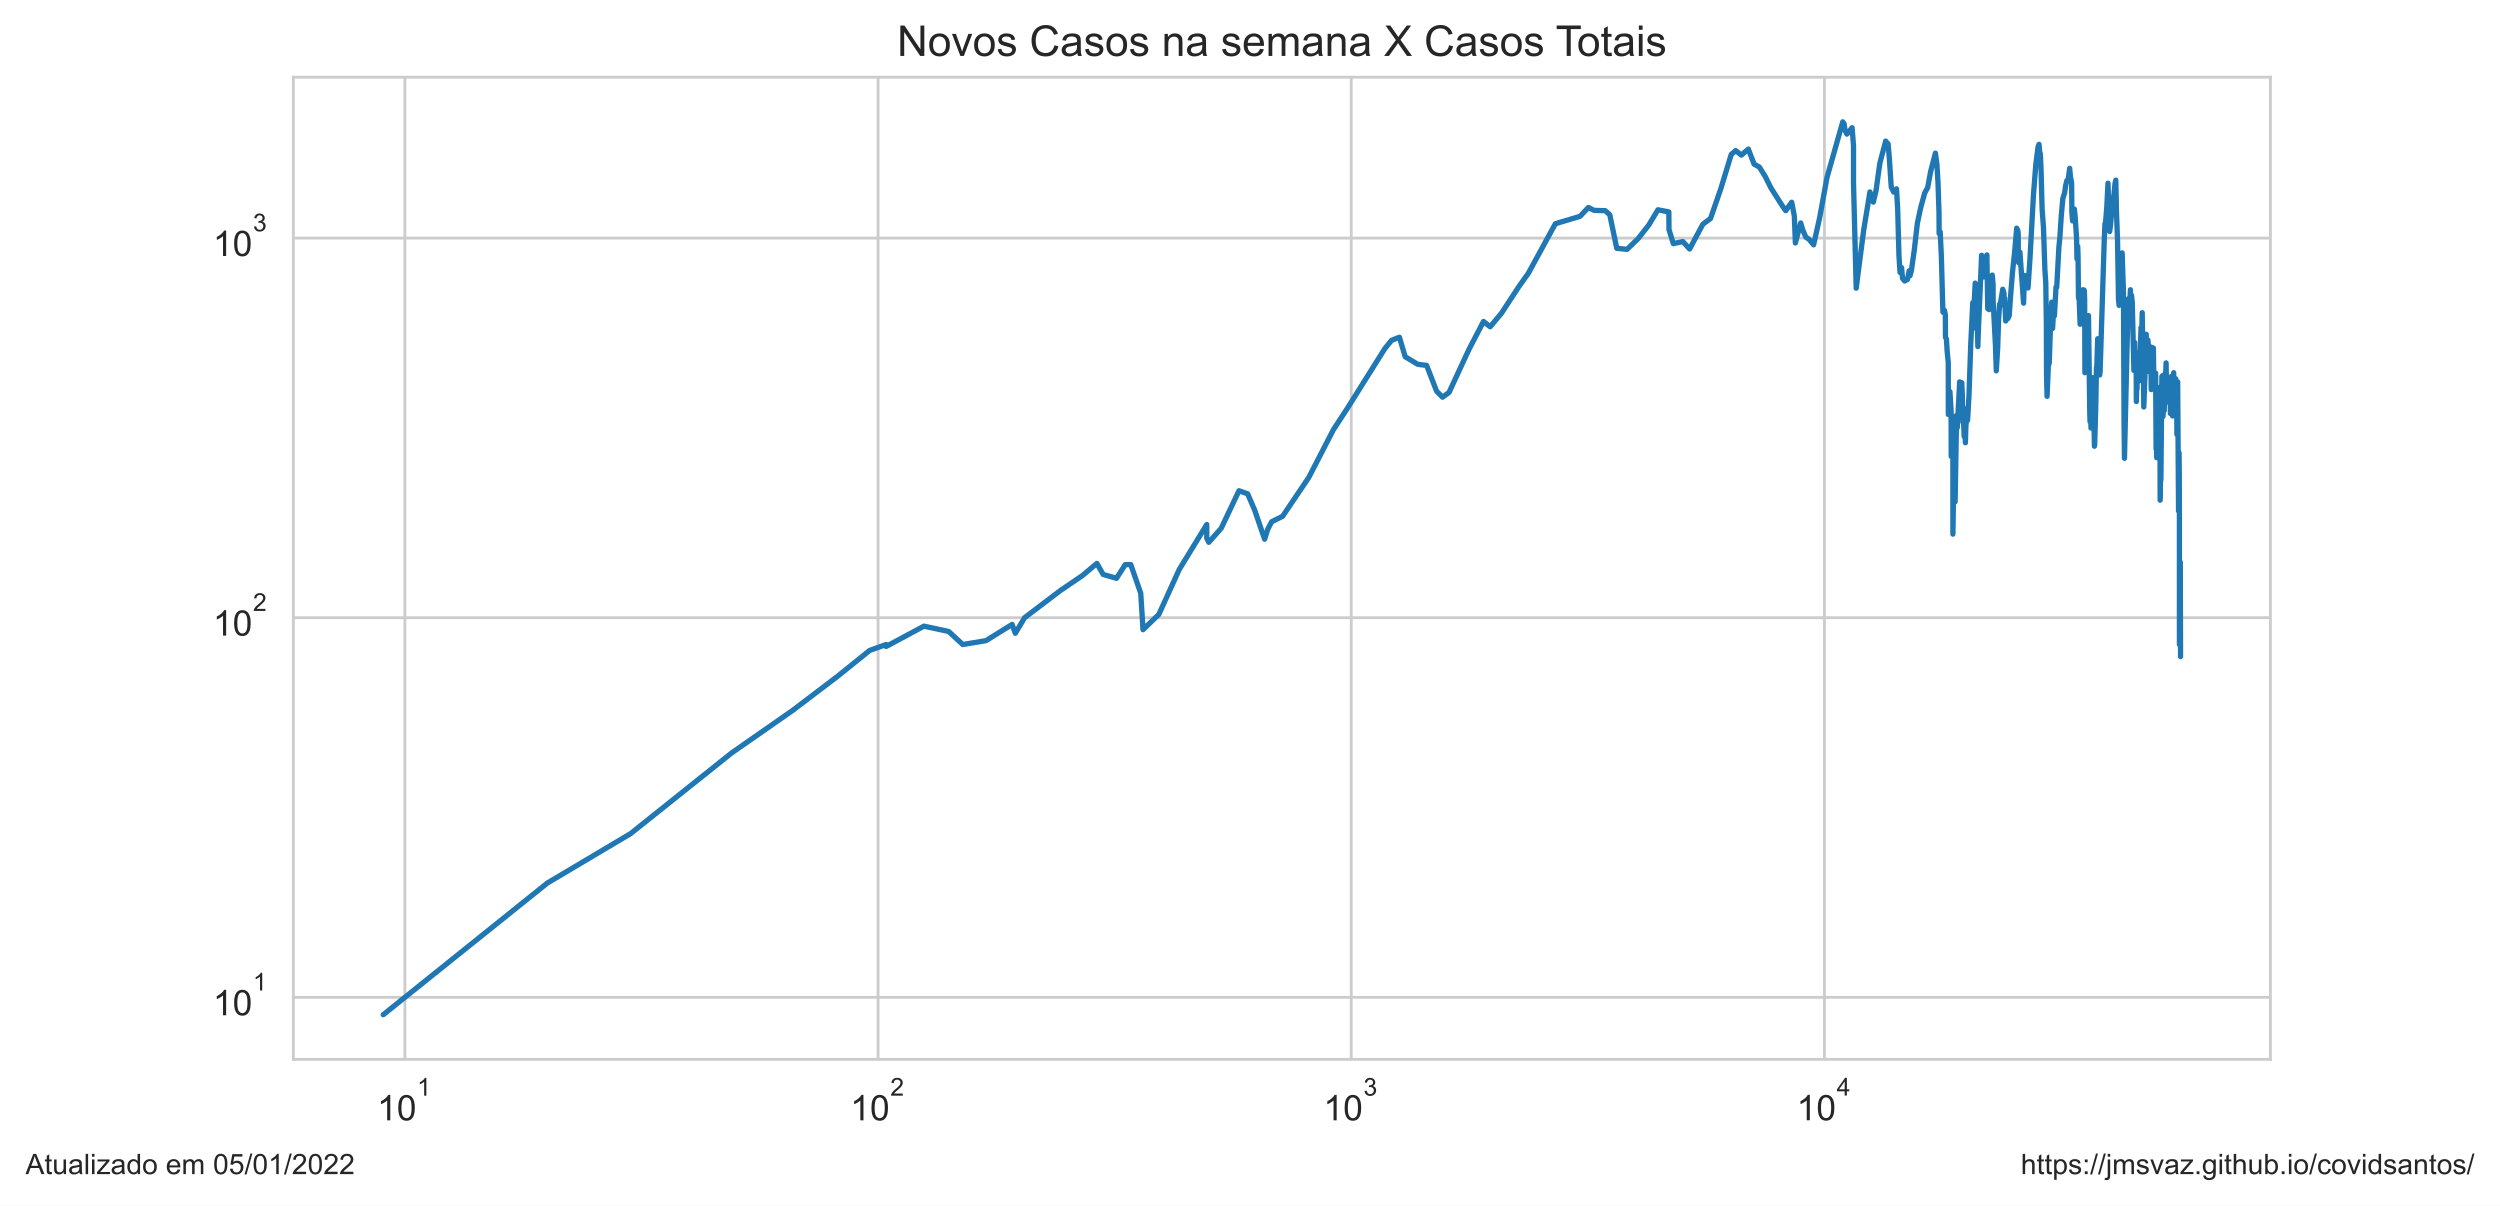
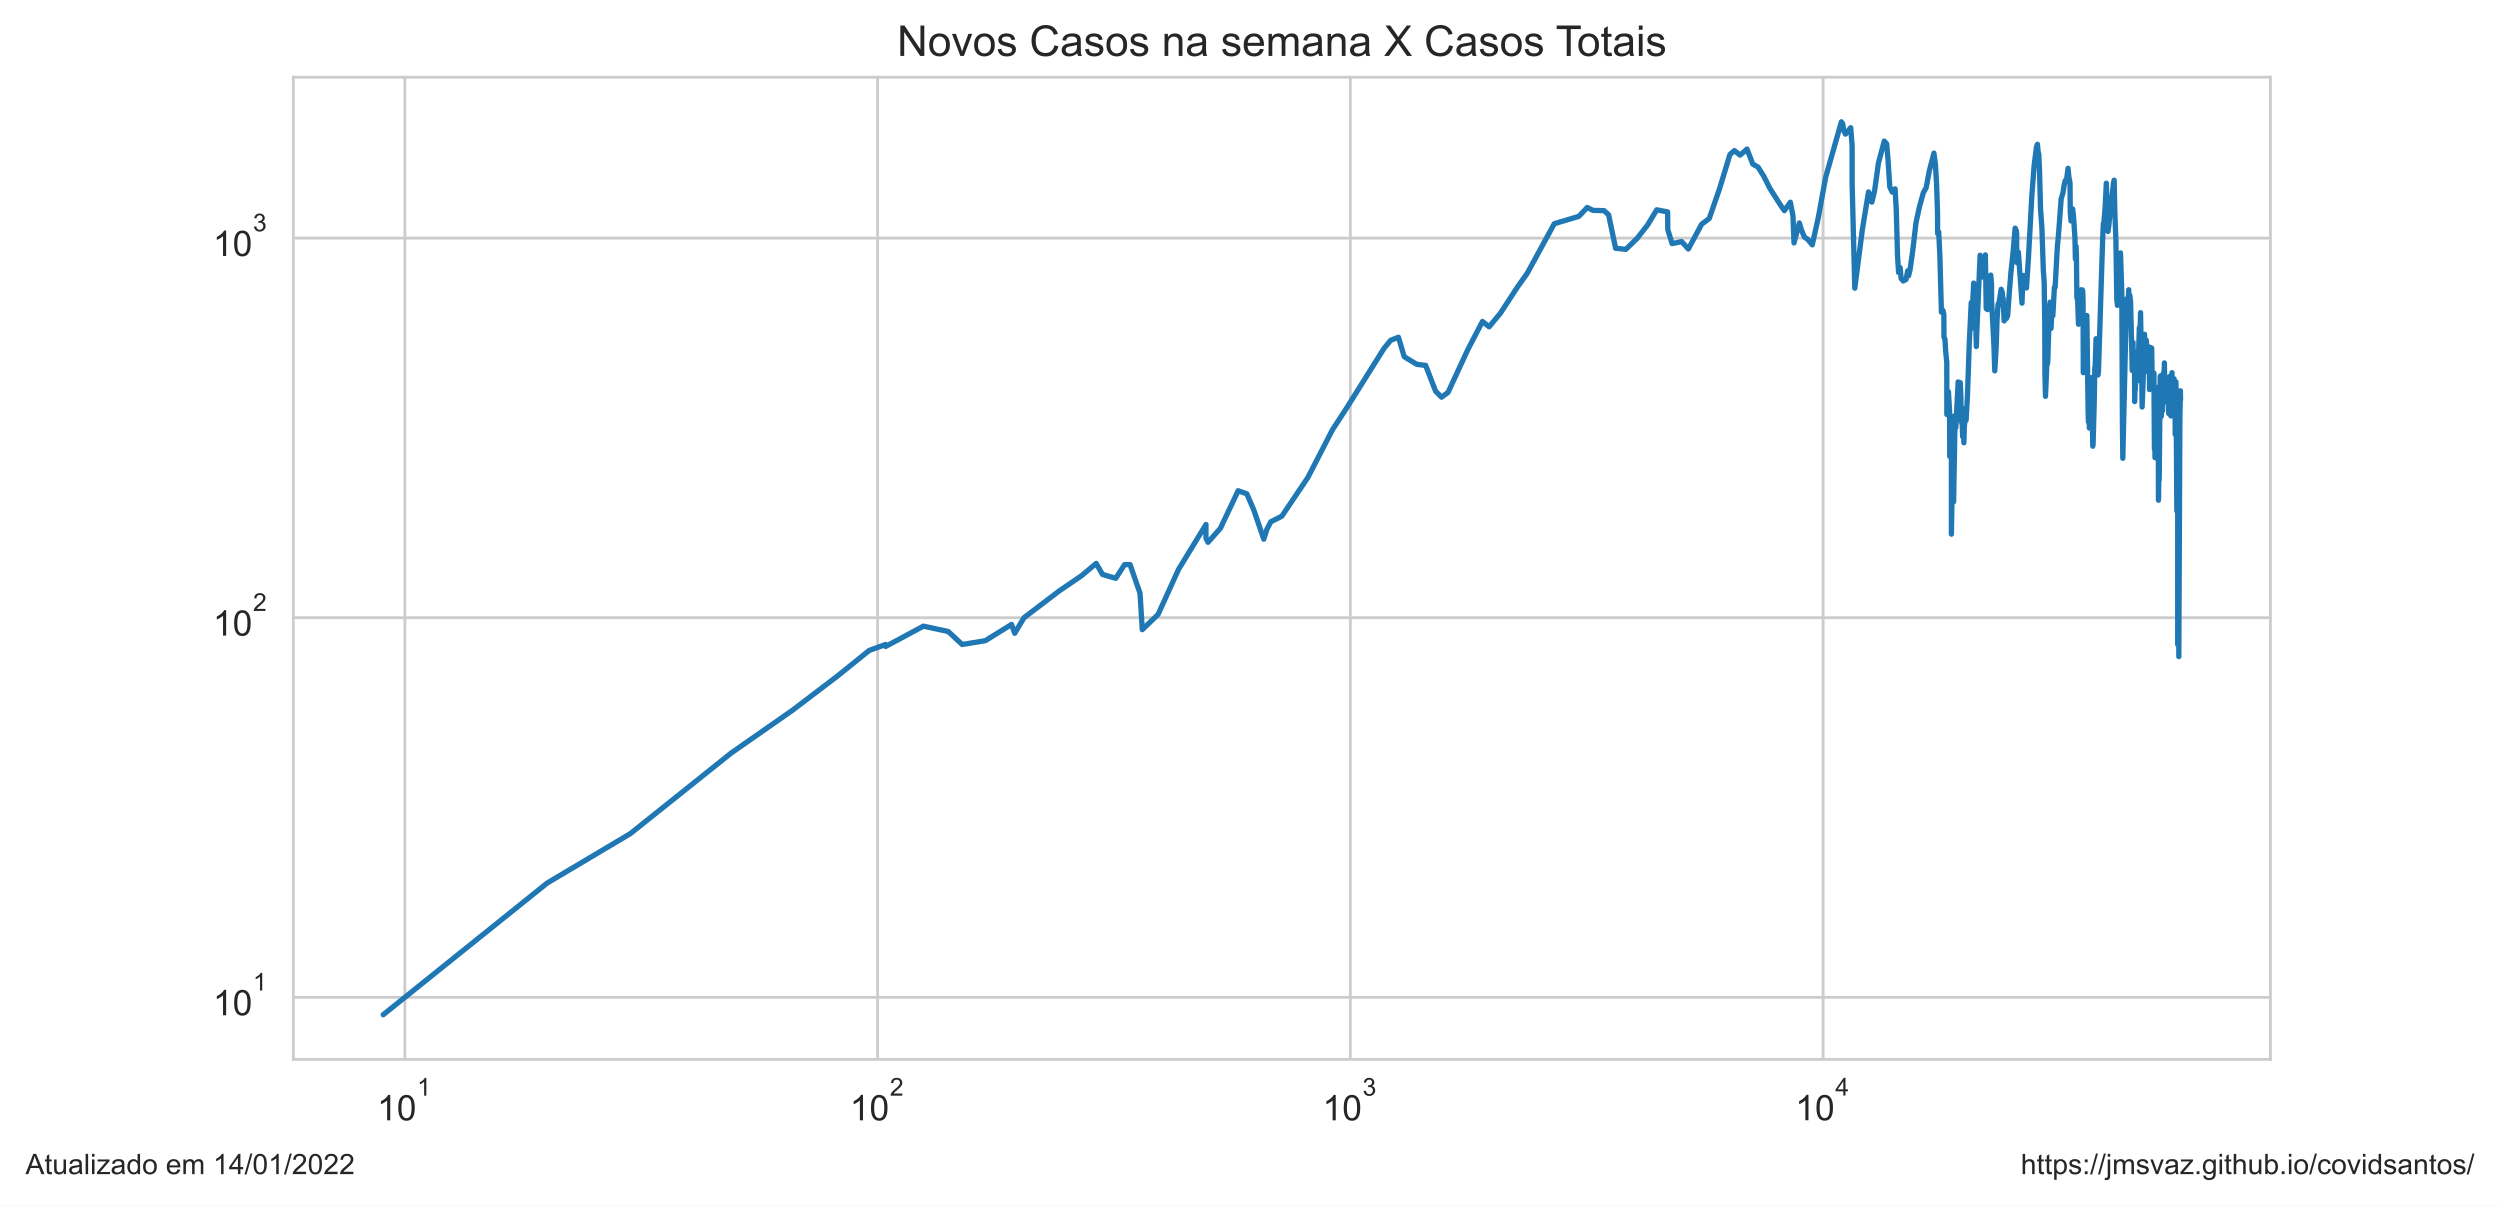
<svg xmlns="http://www.w3.org/2000/svg" xmlns:xlink="http://www.w3.org/1999/xlink" width="705.6pt" height="340.273pt" viewBox="0 0 705.6 340.273" version="1.1">
  <defs>
    <style type="text/css">*{stroke-linejoin: round; stroke-linecap: butt}</style>
  </defs>
  <g id="figure_1">
    <g id="patch_1">
      <path d="M 0 340.273  L 705.6 340.273  L 705.6 0  L 0 0  z " style="fill: #ffffff" />
    </g>
    <g id="axes_1">
      <g id="patch_2">
        <path d="M 82.8 298.989  L 640.8 298.989  L 640.8 21.789  L 82.8 21.789  z " style="fill: #ffffff" />
      </g>
      <g id="matplotlib.axis_1">
        <g id="xtick_1">
          <g id="line2d_1">
-             <path d="M 114.275 298.989  L 114.275 21.789  " clip-path="url(#p24da8a95e8)" style="fill: none; stroke: #cccccc; stroke-width: 0.8; stroke-linecap: round" />
+             <path d="M 114.269 298.989  L 114.269 21.789  " clip-path="url(#p435812953e)" style="fill: none; stroke: #cccccc; stroke-width: 0.8; stroke-linecap: round" />
          </g>
          <g id="text_1">
-             <g style="fill: #262626" transform="translate(106.4247 316.3019)scale(0.1 -0.1)">
+             <g style="fill: #262626" transform="translate(106.4189 316.3019)scale(0.1 -0.1)">
              <defs>
                <path id="ArialMT-31" d="M 2384 0  L 1822 0  L 1822 3584  Q 1619 3391 1289 3197  Q 959 3003 697 2906  L 697 3450  Q 1169 3672 1522 3987  Q 1875 4303 2022 4600  L 2384 4600  L 2384 0  z " transform="scale(0.015625)" />
                <path id="ArialMT-30" d="M 266 2259  Q 266 3072 433 3567  Q 600 4063 929 4331  Q 1259 4600 1759 4600  Q 2128 4600 2406 4451  Q 2684 4303 2865 4023  Q 3047 3744 3150 3342  Q 3253 2941 3253 2259  Q 3253 1453 3087 958  Q 2922 463 2592 192  Q 2263 -78 1759 -78  Q 1097 -78 719 397  Q 266 969 266 2259  z M 844 2259  Q 844 1131 1108 757  Q 1372 384 1759 384  Q 2147 384 2411 759  Q 2675 1134 2675 2259  Q 2675 3391 2411 3762  Q 2147 4134 1753 4134  Q 1366 4134 1134 3806  Q 844 3388 844 2259  z " transform="scale(0.015625)" />
              </defs>
              <use xlink:href="#ArialMT-31" transform="translate(0 0.99375)" />
              <use xlink:href="#ArialMT-30" transform="translate(55.61523 0.99375)" />
              <use xlink:href="#ArialMT-31" transform="translate(112.9728 70.6875)scale(0.7)" />
            </g>
          </g>
        </g>
        <g id="xtick_2">
          <g id="line2d_2">
-             <path d="M 247.828 298.989  L 247.828 21.789  " clip-path="url(#p24da8a95e8)" style="fill: none; stroke: #cccccc; stroke-width: 0.8; stroke-linecap: round" />
+             <path d="M 247.695 298.989  L 247.695 21.789  " clip-path="url(#p435812953e)" style="fill: none; stroke: #cccccc; stroke-width: 0.8; stroke-linecap: round" />
          </g>
          <g id="text_2">
-             <g style="fill: #262626" transform="translate(239.9776 316.3019)scale(0.1 -0.1)">
+             <g style="fill: #262626" transform="translate(239.8448 316.3019)scale(0.1 -0.1)">
              <defs>
                <path id="ArialMT-32" d="M 3222 541  L 3222 0  L 194 0  Q 188 203 259 391  Q 375 700 629 1000  Q 884 1300 1366 1694  Q 2113 2306 2375 2664  Q 2638 3022 2638 3341  Q 2638 3675 2398 3904  Q 2159 4134 1775 4134  Q 1369 4134 1125 3890  Q 881 3647 878 3216  L 300 3275  Q 359 3922 746 4261  Q 1134 4600 1788 4600  Q 2447 4600 2831 4234  Q 3216 3869 3216 3328  Q 3216 3053 3103 2787  Q 2991 2522 2730 2228  Q 2469 1934 1863 1422  Q 1356 997 1212 845  Q 1069 694 975 541  L 3222 541  z " transform="scale(0.015625)" />
              </defs>
              <use xlink:href="#ArialMT-31" transform="translate(0 0.99375)" />
              <use xlink:href="#ArialMT-30" transform="translate(55.61523 0.99375)" />
              <use xlink:href="#ArialMT-32" transform="translate(112.9728 70.6875)scale(0.7)" />
            </g>
          </g>
        </g>
        <g id="xtick_3">
          <g id="line2d_3">
-             <path d="M 381.381 298.989  L 381.381 21.789  " clip-path="url(#p24da8a95e8)" style="fill: none; stroke: #cccccc; stroke-width: 0.8; stroke-linecap: round" />
+             <path d="M 381.121 298.989  L 381.121 21.789  " clip-path="url(#p435812953e)" style="fill: none; stroke: #cccccc; stroke-width: 0.8; stroke-linecap: round" />
          </g>
          <g id="text_3">
-             <g style="fill: #262626" transform="translate(373.5305 316.3019)scale(0.1 -0.1)">
+             <g style="fill: #262626" transform="translate(373.2706 316.3019)scale(0.1 -0.1)">
              <defs>
                <path id="ArialMT-33" d="M 269 1209  L 831 1284  Q 928 806 1161 595  Q 1394 384 1728 384  Q 2125 384 2398 659  Q 2672 934 2672 1341  Q 2672 1728 2419 1979  Q 2166 2231 1775 2231  Q 1616 2231 1378 2169  L 1441 2663  Q 1497 2656 1531 2656  Q 1891 2656 2178 2843  Q 2466 3031 2466 3422  Q 2466 3731 2256 3934  Q 2047 4138 1716 4138  Q 1388 4138 1169 3931  Q 950 3725 888 3313  L 325 3413  Q 428 3978 793 4289  Q 1159 4600 1703 4600  Q 2078 4600 2393 4439  Q 2709 4278 2876 4000  Q 3044 3722 3044 3409  Q 3044 3113 2884 2869  Q 2725 2625 2413 2481  Q 2819 2388 3044 2092  Q 3269 1797 3269 1353  Q 3269 753 2831 336  Q 2394 -81 1725 -81  Q 1122 -81 723 278  Q 325 638 269 1209  z " transform="scale(0.015625)" />
              </defs>
              <use xlink:href="#ArialMT-31" transform="translate(0 0.99375)" />
              <use xlink:href="#ArialMT-30" transform="translate(55.61523 0.99375)" />
              <use xlink:href="#ArialMT-33" transform="translate(112.9728 70.6875)scale(0.7)" />
            </g>
          </g>
        </g>
        <g id="xtick_4">
          <g id="line2d_4">
-             <path d="M 514.933 298.989  L 514.933 21.789  " clip-path="url(#p24da8a95e8)" style="fill: none; stroke: #cccccc; stroke-width: 0.8; stroke-linecap: round" />
+             <path d="M 514.547 298.989  L 514.547 21.789  " clip-path="url(#p435812953e)" style="fill: none; stroke: #cccccc; stroke-width: 0.8; stroke-linecap: round" />
          </g>
          <g id="text_4">
-             <g style="fill: #262626" transform="translate(507.0835 316.2019)scale(0.1 -0.1)">
+             <g style="fill: #262626" transform="translate(506.6965 316.2019)scale(0.1 -0.1)">
              <defs>
                <path id="ArialMT-34" d="M 2069 0  L 2069 1097  L 81 1097  L 81 1613  L 2172 4581  L 2631 4581  L 2631 1613  L 3250 1613  L 3250 1097  L 2631 1097  L 2631 0  L 2069 0  z M 2069 1613  L 2069 3678  L 634 1613  L 2069 1613  z " transform="scale(0.015625)" />
              </defs>
              <use xlink:href="#ArialMT-31" transform="translate(0 0.201563)" />
              <use xlink:href="#ArialMT-30" transform="translate(55.61523 0.201563)" />
              <use xlink:href="#ArialMT-34" transform="translate(112.9728 69.89531)scale(0.7)" />
            </g>
          </g>
        </g>
        <g id="xtick_5" />
        <g id="xtick_6" />
        <g id="xtick_7" />
        <g id="xtick_8" />
        <g id="xtick_9" />
        <g id="xtick_10" />
        <g id="xtick_11" />
        <g id="xtick_12" />
        <g id="xtick_13" />
        <g id="xtick_14" />
        <g id="xtick_15" />
        <g id="xtick_16" />
        <g id="xtick_17" />
        <g id="xtick_18" />
        <g id="xtick_19" />
        <g id="xtick_20" />
        <g id="xtick_21" />
        <g id="xtick_22" />
        <g id="xtick_23" />
        <g id="xtick_24" />
        <g id="xtick_25" />
        <g id="xtick_26" />
        <g id="xtick_27" />
        <g id="xtick_28" />
        <g id="xtick_29" />
        <g id="xtick_30" />
        <g id="xtick_31" />
        <g id="xtick_32" />
        <g id="xtick_33" />
        <g id="xtick_34" />
        <g id="xtick_35" />
        <g id="xtick_36" />
        <g id="xtick_37" />
        <g id="xtick_38" />
        <g id="xtick_39" />
      </g>
      <g id="matplotlib.axis_2">
        <g id="ytick_1">
          <g id="line2d_5">
-             <path d="M 82.8 281.487  L 640.8 281.487  " clip-path="url(#p24da8a95e8)" style="fill: none; stroke: #cccccc; stroke-width: 0.8; stroke-linecap: round" />
+             <path d="M 82.8 281.487  L 640.8 281.487  " clip-path="url(#p435812953e)" style="fill: none; stroke: #cccccc; stroke-width: 0.8; stroke-linecap: round" />
          </g>
          <g id="text_5">
            <g style="fill: #262626" transform="translate(60.1 286.643)scale(0.1 -0.1)">
              <use xlink:href="#ArialMT-31" transform="translate(0 0.99375)" />
              <use xlink:href="#ArialMT-30" transform="translate(55.61523 0.99375)" />
              <use xlink:href="#ArialMT-31" transform="translate(112.9728 70.6875)scale(0.7)" />
            </g>
          </g>
        </g>
        <g id="ytick_2">
          <g id="line2d_6">
-             <path d="M 82.8 174.342  L 640.8 174.342  " clip-path="url(#p24da8a95e8)" style="fill: none; stroke: #cccccc; stroke-width: 0.8; stroke-linecap: round" />
+             <path d="M 82.8 174.342  L 640.8 174.342  " clip-path="url(#p435812953e)" style="fill: none; stroke: #cccccc; stroke-width: 0.8; stroke-linecap: round" />
          </g>
          <g id="text_6">
            <g style="fill: #262626" transform="translate(60.1 179.4987)scale(0.1 -0.1)">
              <use xlink:href="#ArialMT-31" transform="translate(0 0.99375)" />
              <use xlink:href="#ArialMT-30" transform="translate(55.61523 0.99375)" />
              <use xlink:href="#ArialMT-32" transform="translate(112.9728 70.6875)scale(0.7)" />
            </g>
          </g>
        </g>
        <g id="ytick_3">
          <g id="line2d_7">
-             <path d="M 82.8 67.198  L 640.8 67.198  " clip-path="url(#p24da8a95e8)" style="fill: none; stroke: #cccccc; stroke-width: 0.8; stroke-linecap: round" />
+             <path d="M 82.8 67.198  L 640.8 67.198  " clip-path="url(#p435812953e)" style="fill: none; stroke: #cccccc; stroke-width: 0.8; stroke-linecap: round" />
          </g>
          <g id="text_7">
            <g style="fill: #262626" transform="translate(60.1 72.35434)scale(0.1 -0.1)">
              <use xlink:href="#ArialMT-31" transform="translate(0 0.99375)" />
              <use xlink:href="#ArialMT-30" transform="translate(55.61523 0.99375)" />
              <use xlink:href="#ArialMT-33" transform="translate(112.9728 70.6875)scale(0.7)" />
            </g>
          </g>
        </g>
        <g id="ytick_4" />
        <g id="ytick_5" />
        <g id="ytick_6" />
        <g id="ytick_7" />
        <g id="ytick_8" />
        <g id="ytick_9" />
        <g id="ytick_10" />
        <g id="ytick_11" />
        <g id="ytick_12" />
        <g id="ytick_13" />
        <g id="ytick_14" />
        <g id="ytick_15" />
        <g id="ytick_16" />
        <g id="ytick_17" />
        <g id="ytick_18" />
        <g id="ytick_19" />
        <g id="ytick_20" />
        <g id="ytick_21" />
        <g id="ytick_22" />
        <g id="ytick_23" />
      </g>
      <g id="line2d_8">
-         <path d="M 108.164 286.389  L 154.478 249.233  L 177.996 235.269  L 206.452 212.544  L 223.727 200.499  L 236.317 190.939  L 245.46 183.577  L 250.102 181.905  L 250.102 182.455  L 260.77 176.729  L 267.756 178.222  L 271.731 181.905  L 278.263 180.823  L 285.663 176.242  L 286.563 178.731  L 289.18 174.342  L 299.326 166.641  L 305.438 162.493  L 309.582 159.019  L 311.355 162.134  L 315.11 163.22  L 317.602 159.355  L 319.148 159.355  L 321.962 167.436  L 322.605 177.719  L 327.063 173.421  L 332.832 160.724  L 340.594 148.037  L 340.594 151.894  L 341.177 153.057  L 344.666 149.107  L 349.686 138.508  L 352.137 139.377  L 354.12 143.988  L 356.928 152.182  L 357.805 149.378  L 358.926 147.251  L 362.004 145.716  L 369.373 134.783  L 376.355 121.248  L 380.268 115.258  L 390.882 98.348  L 392.771 96.043  L 394.969 95.186  L 396.598 100.678  L 400.146 102.829  L 402.651 103.13  L 405.475 110.42  L 407.136 112.1  L 408.967 110.775  L 414.596 98.622  L 418.7 90.736  L 420.589 92.226  L 423.775 88.403  L 428.673 80.896  L 431.331 77.176  L 438.99 63.145  L 445.946 61.06  L 448.298 58.559  L 449.922 59.378  L 453.056 59.457  L 454.34 60.614  L 456.317 70.077  L 459.208 70.375  L 462.393 67.291  L 465.331 63.531  L 467.932 59.221  L 471.018 59.813  L 471.055 64.795  L 472.278 68.76  L 474.973 68.186  L 476.871 70.276  L 480.626 63.274  L 482.776 61.676  L 485.69 53.234  L 488.63 43.587  L 489.885 42.507  L 491.488 43.783  L 493.445 42.071  L 495.077 46.327  L 496.545 47.137  L 498.201 49.78  L 499.842 53.062  L 502.897 57.869  L 504 59.457  L 505.684 57.076  L 506.435 60.979  L 506.723 68.567  L 508.226 62.933  L 508.829 64.928  L 509.667 66.92  L 510.568 67.525  L 511.873 69.098  L 513.566 61.511  L 515.654 50.069  L 520.102 34.389  L 520.477 34.898  L 520.746 36.796  L 521.268 37.848  L 522.731 36.051  L 523.136 41.105  L 523.136 51.741  L 523.891 81.335  L 526.009 64.928  L 527.769 54.174  L 528.719 57.039  L 529.487 53.823  L 530.569 46.061  L 532.215 39.821  L 532.909 40.629  L 533.265 44.951  L 533.783 52.788  L 534.47 54.209  L 535.272 53.303  L 535.606 59.182  L 535.962 72.152  L 536.264 76.889  L 536.696 75.533  L 536.975 78.581  L 537.578 79.3  L 538.366 78.879  L 538.844 76.432  L 539.089 77.815  L 539.474 76.319  L 540.293 70.525  L 541.167 62.933  L 542.129 58.482  L 543.25 54.42  L 544.063 52.959  L 544.9 48.424  L 546.247 43.224  L 546.672 46.357  L 546.986 51.674  L 547.262 60.012  L 547.299 65.913  L 547.597 65.463  L 547.926 72.204  L 548.365 88.11  L 548.797 87.603  L 549.048 88.772  L 549.09 95.186  L 549.36 95.699  L 549.558 99.081  L 549.877 102.331  L 549.896 116.989  L 550.143 116.989  L 550.345 110.538  L 550.668 115.916  L 550.715 128.819  L 550.968 117.261  L 551.183 128.47  L 551.186 150.759  L 551.462 133.605  L 551.807 141.626  L 551.807 141.626  L 552.235 117.261  L 552.433 120.657  L 553.055 108.573  L 553.076 107.787  L 553.076 114.997  L 553.472 108.686  L 553.683 108.01  L 553.861 111.856  L 553.912 118.226  L 554.051 118.226  L 554.051 119.212  L 554.113 116.315  L 554.36 123.222  L 554.607 121.248  L 554.712 124.96  L 554.849 120.364  L 555.027 118.365  L 555.154 115.258  L 555.325 118.646  L 555.72 111.735  L 556.231 97.005  L 556.787 85.418  L 556.806 92.706  L 557.484 79.907  L 557.748 82.549  L 558.008 88.403  L 558.229 97.806  L 558.349 94.012  L 558.349 94.012  L 559.291 72.049  L 559.684 77.292  L 559.898 78.167  L 560.212 76.774  L 560.776 71.946  L 560.776 71.946  L 561.025 87.1  L 561.396 87.387  L 561.878 80.337  L 562.297 77.64  L 562.53 80.337  L 562.538 85.144  L 562.546 84.939  L 563.203 97.716  L 563.432 104.666  L 563.83 98.076  L 564.087 90.046  L 564.372 85.833  L 564.619 85.556  L 565.246 81.651  L 565.593 82.678  L 565.671 86.252  L 565.789 84.129  L 566.09 90.582  L 566.451 89.895  L 566.723 89.895  L 567.087 89.068  L 567.461 83.596  L 568.012 76.774  L 568.597 71.281  L 569.192 64.399  L 569.507 65.061  L 569.629 65.958  L 569.629 69.978  L 569.776 74.162  L 570.106 71.179  L 571.132 85.556  L 571.246 82.098  L 571.544 77.756  L 571.771 80.337  L 572.121 79.846  L 572.391 81.272  L 572.939 72.988  L 573.923 55.026  L 574.574 46.536  L 575.23 41.398  L 575.494 40.734  L 575.667 42.781  L 575.87 43.475  L 576.071 48.083  L 576.369 59.065  L 576.746 64.18  L 577.152 76.206  L 577.398 79.785  L 577.561 91.046  L 577.611 105.825  L 577.766 111.856  L 578.208 101.254  L 578.311 102.729  L 578.385 102.43  L 578.872 87.387  L 579.082 85.281  L 579.174 91.279  L 579.323 92.706  L 579.634 87.243  L 579.843 89.143  L 580.286 81.021  L 580.489 81.084  L 581.107 69.683  L 581.394 66.781  L 581.76 61.142  L 582.2 56.076  L 582.707 54.456  L 583.009 52.38  L 583.359 50.947  L 583.674 51.013  L 584.144 47.501  L 584.36 49.876  L 584.69 51.575  L 584.774 60.012  L 584.966 62.342  L 585.448 58.987  L 585.67 60.897  L 586.088 67.152  L 586.205 73.094  L 586.407 69.487  L 586.505 72.152  L 586.633 84.062  L 586.836 84.6  L 587.088 91.514  L 587.241 89.743  L 587.716 82.162  L 587.852 81.779  L 588.033 82.484  L 588.182 81.842  L 588.287 82.162  L 588.376 84.667  L 588.443 105.189  L 589.003 91.357  L 589.147 91.514  L 589.371 89.895  L 589.374 91.671  L 589.454 89.068  L 589.816 116.718  L 589.896 119.069  L 589.959 113.969  L 590.017 115.783  L 590.085 116.182  L 590.156 120.804  L 590.251 116.853  L 590.343 118.505  L 590.685 107.234  L 590.762 106.578  L 591.128 125.936  L 591.209 125.445  L 591.52 114.224  L 591.701 103.738  L 591.764 104.666  L 592.048 95.613  L 592.131 101.546  L 592.289 99.452  L 592.615 105.825  L 592.726 104.979  L 592.88 100.202  L 593.905 67.713  L 594.106 63.103  L 594.254 63.018  L 594.631 58.213  L 594.953 51.708  L 595.432 65.328  L 595.693 63.359  L 596.265 56.74  L 596.423 57.188  L 596.953 51.741  L 597.163 50.849  L 597.357 59.853  L 597.654 67.901  L 597.917 84.532  L 598.09 86.182  L 598.265 81.335  L 598.347 82.939  L 598.956 71.382  L 599.326 82.678  L 599.497 119.929  L 599.611 129.347  L 600.588 87.315  L 600.785 84.263  L 601.086 85.903  L 601.289 81.779  L 601.387 90.428  L 601.593 83.332  L 601.806 85.212  L 602.271 104.562  L 602.491 96.653  L 602.541 100.202  L 602.635 99.081  L 602.814 101.937  L 602.898 100.392  L 602.964 113.337  L 603.053 109.603  L 603.145 109.835  L 603.25 104.666  L 603.3 104.77  L 603.379 104.874  L 603.647 102.331  L 603.746 101.643  L 603.83 107.454  L 604.275 92.465  L 604.402 97.093  L 604.621 88.257  L 604.886 104.045  L 604.947 105.294  L 605.063 114.867  L 605.294 108.8  L 605.369 106.905  L 605.527 97.27  L 605.561 99.173  L 605.743 94.345  L 605.814 97.986  L 605.932 97.181  L 606.001 97.537  L 606.072 104.354  L 606.213 95.957  L 606.292 96.653  L 606.381 102.232  L 606.467 104.874  L 606.694 97.716  L 606.835 103.943  L 606.869 103.534  L 607.059 99.732  L 607.168 109.952  L 607.478 98.076  L 607.528 102.035  L 607.715 100.392  L 607.771 98.257  L 607.886 107.014  L 608.113 108.122  L 608.214 106.687  L 608.242 109.372  L 608.314 108.347  L 608.399 105.294  L 608.536 126.766  L 608.617 119.64  L 608.659 123.533  L 608.704 129.17  L 608.744 124.639  L 608.813 118.646  L 608.815 126.432  L 608.885 122.759  L 608.94 126.266  L 609.131 113.212  L 609.153 115.127  L 609.2 117.672  L 609.278 109.372  L 609.322 111.978  L 609.373 112.345  L 609.447 115.127  L 609.507 121.696  L 609.563 120.364  L 609.634 121.248  L 609.679 141.167  L 609.72 140.264  L 609.771 134.982  L 609.823 135.788  L 609.896 135.182  L 610.166 106.254  L 610.198 107.124  L 610.23 108.914  L 610.311 106.039  L 610.481 117.535  L 610.558 116.049  L 610.678 109.719  L 610.835 115.916  L 611.03 107.014  L 611.136 105.189  L 611.146 107.344  L 611.212 107.234  L 611.353 102.43  L 611.543 113.463  L 611.672 107.676  L 611.769 112.345  L 611.887 111.013  L 612.084 112.591  L 612.212 109.028  L 612.247 111.735  L 612.329 109.028  L 612.366 112.714  L 612.428 112.591  L 612.499 111.735  L 612.584 116.718  L 612.632 115.258  L 612.832 106.254  L 612.857 109.952  L 612.93 113.969  L 612.983 113.337  L 613.035 112.714  L 613.195 117.397  L 613.505 105.189  L 613.549 109.603  L 613.639 107.787  L 613.782 114.352  L 613.991 107.676  L 614.088 106.905  L 614.187 111.493  L 614.264 110.894  L 614.32 111.133  L 614.374 114.096  L 614.406 122.605  L 614.441 118.505  L 614.624 107.787  L 614.872 144.231  L 615.021 127.781  L 615.077 134.19  L 615.119 145.969  L 615.121 181.905  L 615.229 167.436  L 615.237 167.839  L 615.25 163.588  L 615.373 158.686  L 615.374 161.072  L 615.436 185.311  L 615.436 185.311  " clip-path="url(#p24da8a95e8)" style="fill: none; stroke: #1f77b4; stroke-width: 1.5; stroke-linecap: round" />
+         <path d="M 108.164 286.389  L 154.434 249.233  L 177.929 235.269  L 206.359 212.544  L 223.617 200.499  L 236.195 190.939  L 245.329 183.577  L 249.967 181.905  L 249.967 182.455  L 260.625 176.729  L 267.604 178.222  L 271.575 181.905  L 278.101 180.823  L 285.494 176.242  L 286.393 178.731  L 289.007 174.342  L 299.145 166.641  L 305.25 162.493  L 309.391 159.019  L 311.162 162.134  L 314.913 163.22  L 317.402 159.355  L 318.948 159.355  L 321.759 167.436  L 322.401 177.719  L 326.854 173.421  L 332.619 160.724  L 340.373 148.037  L 340.373 151.894  L 340.955 153.057  L 344.441 149.107  L 349.456 138.508  L 351.905 139.377  L 353.886 143.988  L 356.691 152.182  L 357.568 149.378  L 358.688 147.251  L 361.762 145.716  L 369.124 134.783  L 376.1 121.248  L 380.009 115.258  L 390.613 98.348  L 392.501 96.043  L 394.696 95.186  L 396.324 100.678  L 399.868 102.829  L 402.371 103.13  L 405.192 110.42  L 406.851 112.1  L 408.681 110.775  L 414.305 98.622  L 418.405 90.736  L 420.292 92.226  L 423.475 88.403  L 428.368 80.896  L 431.024 77.176  L 438.676 63.145  L 445.625 61.06  L 447.975 58.559  L 449.597 59.378  L 452.728 59.457  L 454.011 60.614  L 455.986 70.077  L 458.874 70.375  L 462.056 67.291  L 464.991 63.531  L 467.59 59.221  L 470.672 59.813  L 470.71 64.795  L 471.931 68.76  L 474.624 68.186  L 476.52 70.276  L 480.272 63.274  L 482.419 61.676  L 485.331 53.234  L 488.268 43.587  L 489.522 42.507  L 491.124 43.783  L 493.078 42.071  L 494.709 46.327  L 496.175 47.137  L 497.83 49.78  L 499.469 53.062  L 502.522 57.869  L 503.624 59.457  L 505.306 57.076  L 506.056 60.979  L 506.343 68.567  L 507.846 62.933  L 508.448 64.928  L 509.285 66.92  L 510.185 67.525  L 511.489 69.098  L 513.18 61.511  L 515.266 50.069  L 519.71 34.389  L 520.085 34.898  L 520.353 36.796  L 520.875 37.848  L 522.337 36.051  L 522.741 41.105  L 522.741 51.741  L 523.495 81.335  L 525.611 64.928  L 527.37 54.174  L 528.319 57.039  L 529.086 53.823  L 530.167 46.061  L 531.812 39.821  L 532.504 40.629  L 532.86 44.951  L 533.378 52.788  L 534.064 54.209  L 534.866 53.303  L 535.199 59.182  L 535.555 72.152  L 535.857 76.889  L 536.289 75.533  L 536.567 78.581  L 537.17 79.3  L 537.957 78.879  L 538.434 76.432  L 538.679 77.815  L 539.064 76.319  L 539.882 70.525  L 540.755 62.933  L 541.716 58.482  L 542.836 54.42  L 543.649 52.959  L 544.484 48.424  L 545.83 43.224  L 546.254 46.357  L 546.569 51.674  L 546.845 60.012  L 546.881 65.913  L 547.179 65.463  L 547.508 72.204  L 547.946 88.11  L 548.377 87.603  L 548.629 88.772  L 548.671 95.186  L 548.94 95.699  L 549.138 99.081  L 549.457 102.331  L 549.476 116.989  L 549.722 116.989  L 549.924 110.538  L 550.247 115.916  L 550.294 128.819  L 550.547 117.261  L 550.761 128.47  L 550.765 150.759  L 551.04 133.605  L 551.385 141.626  L 551.385 141.626  L 551.813 117.261  L 552.01 120.657  L 552.632 108.573  L 552.653 107.787  L 552.653 114.997  L 553.048 108.686  L 553.259 108.01  L 553.437 111.856  L 553.488 118.226  L 553.627 118.226  L 553.627 119.212  L 553.689 116.315  L 553.936 123.222  L 554.182 121.248  L 554.287 124.96  L 554.424 120.364  L 554.601 118.365  L 554.729 115.258  L 554.9 118.646  L 555.294 111.735  L 555.805 97.005  L 556.36 85.418  L 556.379 92.706  L 557.057 79.907  L 557.321 82.549  L 557.58 88.403  L 557.8 97.806  L 557.921 94.012  L 557.921 94.012  L 558.862 72.049  L 559.254 77.292  L 559.468 78.167  L 559.782 76.774  L 560.345 71.946  L 560.345 71.946  L 560.594 87.1  L 560.965 87.387  L 561.447 80.337  L 561.865 77.64  L 562.098 80.337  L 562.106 85.144  L 562.113 84.939  L 562.77 97.716  L 562.999 104.666  L 563.397 98.076  L 563.653 90.046  L 563.938 85.833  L 564.185 85.556  L 564.811 81.651  L 565.158 82.678  L 565.235 86.252  L 565.354 84.129  L 565.654 90.582  L 566.015 89.895  L 566.287 89.895  L 566.651 89.068  L 567.024 83.596  L 567.575 76.774  L 568.159 71.281  L 568.753 64.399  L 569.068 65.061  L 569.19 65.958  L 569.19 69.978  L 569.337 74.162  L 569.667 71.179  L 570.692 85.556  L 570.806 82.098  L 571.104 77.756  L 571.33 80.337  L 571.679 79.846  L 571.949 81.272  L 572.497 72.988  L 573.48 55.026  L 574.13 46.536  L 574.786 41.398  L 575.049 40.734  L 575.222 42.781  L 575.425 43.475  L 575.626 48.083  L 575.924 59.065  L 576.3 64.18  L 576.706 76.206  L 576.951 79.785  L 577.115 91.046  L 577.164 105.825  L 577.319 111.856  L 577.761 101.254  L 577.864 102.729  L 577.938 102.43  L 578.425 87.387  L 578.634 85.281  L 578.726 91.279  L 578.875 92.706  L 579.186 87.243  L 579.394 89.143  L 579.837 81.021  L 580.04 81.084  L 580.658 69.683  L 580.944 66.781  L 581.749 56.076  L 582.255 54.456  L 582.557 52.38  L 582.907 50.947  L 583.222 51.013  L 583.691 47.501  L 583.907 49.876  L 584.237 51.575  L 584.32 60.012  L 584.513 62.342  L 584.994 58.987  L 585.215 60.897  L 585.633 67.152  L 585.75 73.094  L 585.952 69.487  L 586.05 72.152  L 586.178 84.062  L 586.381 84.6  L 586.632 91.514  L 586.786 89.743  L 587.26 82.162  L 587.395 81.779  L 587.576 82.484  L 587.726 81.842  L 587.83 82.162  L 587.919 84.667  L 587.986 105.189  L 588.546 91.357  L 588.69 91.514  L 588.913 89.895  L 588.916 91.671  L 588.997 89.068  L 589.358 116.718  L 589.437 119.069  L 589.501 113.969  L 589.558 115.783  L 589.626 116.182  L 589.698 120.804  L 589.793 116.853  L 589.884 118.505  L 590.226 107.234  L 590.303 106.578  L 590.669 125.936  L 590.75 125.445  L 591.06 114.224  L 591.241 103.738  L 591.304 104.666  L 591.588 95.613  L 591.671 101.546  L 591.828 99.452  L 592.154 105.825  L 592.265 104.979  L 592.419 100.202  L 593.443 67.713  L 593.644 63.103  L 593.792 63.018  L 594.169 58.213  L 594.49 51.708  L 594.968 65.328  L 595.229 63.359  L 595.801 56.74  L 595.959 57.188  L 596.488 51.741  L 596.698 50.849  L 596.891 59.853  L 597.189 67.901  L 597.451 84.532  L 597.624 86.182  L 597.799 81.335  L 597.88 82.939  L 598.489 71.382  L 598.858 82.678  L 599.03 119.929  L 599.143 129.347  L 600.12 87.315  L 600.317 84.263  L 600.617 85.903  L 600.82 81.779  L 600.918 90.428  L 601.123 83.332  L 601.336 85.212  L 601.801 104.562  L 602.02 96.653  L 602.07 100.202  L 602.165 99.081  L 602.344 101.937  L 602.428 100.392  L 602.494 113.337  L 602.582 109.603  L 602.674 109.835  L 602.779 104.666  L 602.829 104.77  L 602.907 104.874  L 603.176 102.331  L 603.275 101.643  L 603.358 107.454  L 603.804 92.465  L 603.93 97.093  L 604.149 88.257  L 604.414 104.045  L 604.474 105.294  L 604.59 114.867  L 604.822 108.8  L 604.896 106.905  L 605.054 97.27  L 605.088 99.173  L 605.27 94.345  L 605.34 97.986  L 605.459 97.181  L 605.527 97.537  L 605.598 104.354  L 605.739 95.957  L 605.818 96.653  L 605.907 102.232  L 605.993 104.874  L 606.22 97.716  L 606.36 103.943  L 606.395 103.534  L 606.584 99.732  L 606.693 109.952  L 607.003 98.076  L 607.052 102.035  L 607.24 100.392  L 607.296 98.257  L 607.411 107.014  L 607.638 108.122  L 607.739 106.687  L 607.767 109.372  L 607.838 108.347  L 607.923 105.294  L 608.06 126.766  L 608.141 119.64  L 608.183 123.533  L 608.228 129.17  L 608.268 124.639  L 608.337 118.646  L 608.339 126.432  L 608.409 122.759  L 608.464 126.266  L 608.654 113.212  L 608.677 115.127  L 608.724 117.672  L 608.801 109.372  L 608.846 111.978  L 608.897 112.345  L 608.971 115.127  L 609.03 121.696  L 609.086 120.364  L 609.157 121.248  L 609.202 141.167  L 609.243 140.264  L 609.293 134.982  L 609.345 135.788  L 609.419 135.182  L 609.689 106.254  L 609.72 107.124  L 609.752 108.914  L 609.833 106.039  L 610.003 117.535  L 610.08 116.049  L 610.2 109.719  L 610.357 115.916  L 610.552 107.014  L 610.658 105.189  L 610.668 107.344  L 610.734 107.234  L 610.875 102.43  L 611.064 113.463  L 611.193 107.676  L 611.29 112.345  L 611.407 111.013  L 611.604 112.591  L 611.732 109.028  L 611.768 111.735  L 611.849 109.028  L 611.887 112.714  L 611.948 112.591  L 612.019 111.735  L 612.105 116.718  L 612.152 115.258  L 612.352 106.254  L 612.377 109.952  L 612.45 113.969  L 612.502 113.337  L 612.555 112.714  L 612.715 117.397  L 613.025 105.189  L 613.068 109.603  L 613.158 107.787  L 613.301 114.352  L 613.51 107.676  L 613.606 106.905  L 613.706 111.493  L 613.782 110.894  L 613.839 111.133  L 613.892 114.096  L 613.924 122.605  L 613.96 118.505  L 614.142 107.787  L 614.39 144.231  L 614.538 127.781  L 614.595 134.19  L 614.636 145.969  L 614.638 181.905  L 614.747 167.436  L 614.755 167.839  L 614.768 163.588  L 614.89 158.686  L 614.891 161.072  L 614.954 185.311  L 614.99 175.76  L 615.252 118.087  L 615.394 110.303  L 615.436 112.838  " clip-path="url(#p435812953e)" style="fill: none; stroke: #1f77b4; stroke-width: 1.5; stroke-linecap: round" />
      </g>
      <g id="patch_3">
        <path d="M 82.8 298.989  L 82.8 21.789  " style="fill: none; stroke: #cccccc; stroke-width: 0.8; stroke-linejoin: miter; stroke-linecap: square" />
      </g>
      <g id="patch_4">
        <path d="M 640.8 298.989  L 640.8 21.789  " style="fill: none; stroke: #cccccc; stroke-width: 0.8; stroke-linejoin: miter; stroke-linecap: square" />
      </g>
      <g id="patch_5">
        <path d="M 82.8 298.989  L 640.8 298.989  " style="fill: none; stroke: #cccccc; stroke-width: 0.8; stroke-linejoin: miter; stroke-linecap: square" />
      </g>
      <g id="patch_6">
        <path d="M 82.8 21.789  L 640.8 21.789  " style="fill: none; stroke: #cccccc; stroke-width: 0.8; stroke-linejoin: miter; stroke-linecap: square" />
      </g>
      <g id="text_8">
        <g style="fill: #262626" transform="translate(253.1953 15.78937)scale(0.12 -0.12)">
          <defs>
            <path id="ArialMT-4e" d="M 488 0  L 488 4581  L 1109 4581  L 3516 984  L 3516 4581  L 4097 4581  L 4097 0  L 3475 0  L 1069 3600  L 1069 0  L 488 0  z " transform="scale(0.015625)" />
            <path id="ArialMT-6f" d="M 213 1659  Q 213 2581 725 3025  Q 1153 3394 1769 3394  Q 2453 3394 2887 2945  Q 3322 2497 3322 1706  Q 3322 1066 3130 698  Q 2938 331 2570 128  Q 2203 -75 1769 -75  Q 1072 -75 642 372  Q 213 819 213 1659  z M 791 1659  Q 791 1022 1069 705  Q 1347 388 1769 388  Q 2188 388 2466 706  Q 2744 1025 2744 1678  Q 2744 2294 2464 2611  Q 2184 2928 1769 2928  Q 1347 2928 1069 2612  Q 791 2297 791 1659  z " transform="scale(0.015625)" />
            <path id="ArialMT-76" d="M 1344 0  L 81 3319  L 675 3319  L 1388 1331  Q 1503 1009 1600 663  Q 1675 925 1809 1294  L 2547 3319  L 3125 3319  L 1869 0  L 1344 0  z " transform="scale(0.015625)" />
            <path id="ArialMT-73" d="M 197 991  L 753 1078  Q 800 744 1014 566  Q 1228 388 1613 388  Q 2000 388 2187 545  Q 2375 703 2375 916  Q 2375 1106 2209 1216  Q 2094 1291 1634 1406  Q 1016 1563 777 1677  Q 538 1791 414 1992  Q 291 2194 291 2438  Q 291 2659 392 2848  Q 494 3038 669 3163  Q 800 3259 1026 3326  Q 1253 3394 1513 3394  Q 1903 3394 2198 3281  Q 2494 3169 2634 2976  Q 2775 2784 2828 2463  L 2278 2388  Q 2241 2644 2061 2787  Q 1881 2931 1553 2931  Q 1166 2931 1000 2803  Q 834 2675 834 2503  Q 834 2394 903 2306  Q 972 2216 1119 2156  Q 1203 2125 1616 2013  Q 2213 1853 2448 1751  Q 2684 1650 2818 1456  Q 2953 1263 2953 975  Q 2953 694 2789 445  Q 2625 197 2315 61  Q 2006 -75 1616 -75  Q 969 -75 630 194  Q 291 463 197 991  z " transform="scale(0.015625)" />
            <path id="ArialMT-20" transform="scale(0.015625)" />
            <path id="ArialMT-43" d="M 3763 1606  L 4369 1453  Q 4178 706 3683 314  Q 3188 -78 2472 -78  Q 1731 -78 1267 223  Q 803 525 561 1097  Q 319 1669 319 2325  Q 319 3041 592 3573  Q 866 4106 1370 4382  Q 1875 4659 2481 4659  Q 3169 4659 3637 4309  Q 4106 3959 4291 3325  L 3694 3184  Q 3534 3684 3231 3912  Q 2928 4141 2469 4141  Q 1941 4141 1586 3887  Q 1231 3634 1087 3207  Q 944 2781 944 2328  Q 944 1744 1114 1308  Q 1284 872 1643 656  Q 2003 441 2422 441  Q 2931 441 3284 734  Q 3638 1028 3763 1606  z " transform="scale(0.015625)" />
            <path id="ArialMT-61" d="M 2588 409  Q 2275 144 1986 34  Q 1697 -75 1366 -75  Q 819 -75 525 192  Q 231 459 231 875  Q 231 1119 342 1320  Q 453 1522 633 1644  Q 813 1766 1038 1828  Q 1203 1872 1538 1913  Q 2219 1994 2541 2106  Q 2544 2222 2544 2253  Q 2544 2597 2384 2738  Q 2169 2928 1744 2928  Q 1347 2928 1158 2789  Q 969 2650 878 2297  L 328 2372  Q 403 2725 575 2942  Q 747 3159 1072 3276  Q 1397 3394 1825 3394  Q 2250 3394 2515 3294  Q 2781 3194 2906 3042  Q 3031 2891 3081 2659  Q 3109 2516 3109 2141  L 3109 1391  Q 3109 606 3145 398  Q 3181 191 3288 0  L 2700 0  Q 2613 175 2588 409  z M 2541 1666  Q 2234 1541 1622 1453  Q 1275 1403 1131 1340  Q 988 1278 909 1158  Q 831 1038 831 891  Q 831 666 1001 516  Q 1172 366 1500 366  Q 1825 366 2078 508  Q 2331 650 2450 897  Q 2541 1088 2541 1459  L 2541 1666  z " transform="scale(0.015625)" />
            <path id="ArialMT-6e" d="M 422 0  L 422 3319  L 928 3319  L 928 2847  Q 1294 3394 1984 3394  Q 2284 3394 2536 3286  Q 2788 3178 2913 3003  Q 3038 2828 3088 2588  Q 3119 2431 3119 2041  L 3119 0  L 2556 0  L 2556 2019  Q 2556 2363 2490 2533  Q 2425 2703 2258 2804  Q 2091 2906 1866 2906  Q 1506 2906 1245 2678  Q 984 2450 984 1813  L 984 0  L 422 0  z " transform="scale(0.015625)" />
            <path id="ArialMT-65" d="M 2694 1069  L 3275 997  Q 3138 488 2766 206  Q 2394 -75 1816 -75  Q 1088 -75 661 373  Q 234 822 234 1631  Q 234 2469 665 2931  Q 1097 3394 1784 3394  Q 2450 3394 2872 2941  Q 3294 2488 3294 1666  Q 3294 1616 3291 1516  L 816 1516  Q 847 969 1125 678  Q 1403 388 1819 388  Q 2128 388 2347 550  Q 2566 713 2694 1069  z M 847 1978  L 2700 1978  Q 2663 2397 2488 2606  Q 2219 2931 1791 2931  Q 1403 2931 1139 2672  Q 875 2413 847 1978  z " transform="scale(0.015625)" />
            <path id="ArialMT-6d" d="M 422 0  L 422 3319  L 925 3319  L 925 2853  Q 1081 3097 1340 3245  Q 1600 3394 1931 3394  Q 2300 3394 2536 3241  Q 2772 3088 2869 2813  Q 3263 3394 3894 3394  Q 4388 3394 4653 3120  Q 4919 2847 4919 2278  L 4919 0  L 4359 0  L 4359 2091  Q 4359 2428 4304 2576  Q 4250 2725 4106 2815  Q 3963 2906 3769 2906  Q 3419 2906 3187 2673  Q 2956 2441 2956 1928  L 2956 0  L 2394 0  L 2394 2156  Q 2394 2531 2256 2718  Q 2119 2906 1806 2906  Q 1569 2906 1367 2781  Q 1166 2656 1075 2415  Q 984 2175 984 1722  L 984 0  L 422 0  z " transform="scale(0.015625)" />
            <path id="ArialMT-58" d="M 28 0  L 1800 2388  L 238 4581  L 959 4581  L 1791 3406  Q 2050 3041 2159 2844  Q 2313 3094 2522 3366  L 3444 4581  L 4103 4581  L 2494 2422  L 4228 0  L 3478 0  L 2325 1634  Q 2228 1775 2125 1941  Q 1972 1691 1906 1597  L 756 0  L 28 0  z " transform="scale(0.015625)" />
            <path id="ArialMT-54" d="M 1659 0  L 1659 4041  L 150 4041  L 150 4581  L 3781 4581  L 3781 4041  L 2266 4041  L 2266 0  L 1659 0  z " transform="scale(0.015625)" />
            <path id="ArialMT-74" d="M 1650 503  L 1731 6  Q 1494 -44 1306 -44  Q 1000 -44 831 53  Q 663 150 594 308  Q 525 466 525 972  L 525 2881  L 113 2881  L 113 3319  L 525 3319  L 525 4141  L 1084 4478  L 1084 3319  L 1650 3319  L 1650 2881  L 1084 2881  L 1084 941  Q 1084 700 1114 631  Q 1144 563 1211 522  Q 1278 481 1403 481  Q 1497 481 1650 503  z " transform="scale(0.015625)" />
            <path id="ArialMT-69" d="M 425 3934  L 425 4581  L 988 4581  L 988 3934  L 425 3934  z M 425 0  L 425 3319  L 988 3319  L 988 0  L 425 0  z " transform="scale(0.015625)" />
          </defs>
          <use xlink:href="#ArialMT-4e" />
          <use xlink:href="#ArialMT-6f" x="72.217" />
          <use xlink:href="#ArialMT-76" x="127.832" />
          <use xlink:href="#ArialMT-6f" x="177.832" />
          <use xlink:href="#ArialMT-73" x="233.447" />
          <use xlink:href="#ArialMT-20" x="283.447" />
          <use xlink:href="#ArialMT-43" x="311.23" />
          <use xlink:href="#ArialMT-61" x="383.447" />
          <use xlink:href="#ArialMT-73" x="439.062" />
          <use xlink:href="#ArialMT-6f" x="489.062" />
          <use xlink:href="#ArialMT-73" x="544.678" />
          <use xlink:href="#ArialMT-20" x="594.678" />
          <use xlink:href="#ArialMT-6e" x="622.461" />
          <use xlink:href="#ArialMT-61" x="678.076" />
          <use xlink:href="#ArialMT-20" x="733.691" />
          <use xlink:href="#ArialMT-73" x="761.475" />
          <use xlink:href="#ArialMT-65" x="811.475" />
          <use xlink:href="#ArialMT-6d" x="867.09" />
          <use xlink:href="#ArialMT-61" x="950.391" />
          <use xlink:href="#ArialMT-6e" x="1006.006" />
          <use xlink:href="#ArialMT-61" x="1061.621" />
          <use xlink:href="#ArialMT-20" x="1117.236" />
          <use xlink:href="#ArialMT-58" x="1145.02" />
          <use xlink:href="#ArialMT-20" x="1211.719" />
          <use xlink:href="#ArialMT-43" x="1239.502" />
          <use xlink:href="#ArialMT-61" x="1311.719" />
          <use xlink:href="#ArialMT-73" x="1367.334" />
          <use xlink:href="#ArialMT-6f" x="1417.334" />
          <use xlink:href="#ArialMT-73" x="1472.949" />
          <use xlink:href="#ArialMT-20" x="1522.949" />
          <use xlink:href="#ArialMT-54" x="1548.982" />
          <use xlink:href="#ArialMT-6f" x="1598.941" />
          <use xlink:href="#ArialMT-74" x="1654.557" />
          <use xlink:href="#ArialMT-61" x="1682.34" />
          <use xlink:href="#ArialMT-69" x="1737.955" />
          <use xlink:href="#ArialMT-73" x="1760.172" />
        </g>
      </g>
    </g>
    <g id="text_9">
      <g style="fill: #262626" transform="translate(7.2 331.3894)scale(0.08 -0.08)">
        <defs>
          <path id="ArialMT-41" d="M -9 0  L 1750 4581  L 2403 4581  L 4278 0  L 3588 0  L 3053 1388  L 1138 1388  L 634 0  L -9 0  z M 1313 1881  L 2866 1881  L 2388 3150  Q 2169 3728 2063 4100  Q 1975 3659 1816 3225  L 1313 1881  z " transform="scale(0.015625)" />
          <path id="ArialMT-75" d="M 2597 0  L 2597 488  Q 2209 -75 1544 -75  Q 1250 -75 995 37  Q 741 150 617 320  Q 494 491 444 738  Q 409 903 409 1263  L 409 3319  L 972 3319  L 972 1478  Q 972 1038 1006 884  Q 1059 663 1231 536  Q 1403 409 1656 409  Q 1909 409 2131 539  Q 2353 669 2445 892  Q 2538 1116 2538 1541  L 2538 3319  L 3100 3319  L 3100 0  L 2597 0  z " transform="scale(0.015625)" />
          <path id="ArialMT-6c" d="M 409 0  L 409 4581  L 972 4581  L 972 0  L 409 0  z " transform="scale(0.015625)" />
          <path id="ArialMT-7a" d="M 125 0  L 125 456  L 2238 2881  Q 1878 2863 1603 2863  L 250 2863  L 250 3319  L 2963 3319  L 2963 2947  L 1166 841  L 819 456  Q 1197 484 1528 484  L 3063 484  L 3063 0  L 125 0  z " transform="scale(0.015625)" />
          <path id="ArialMT-64" d="M 2575 0  L 2575 419  Q 2259 -75 1647 -75  Q 1250 -75 917 144  Q 584 363 401 755  Q 219 1147 219 1656  Q 219 2153 384 2558  Q 550 2963 881 3178  Q 1213 3394 1622 3394  Q 1922 3394 2156 3267  Q 2391 3141 2538 2938  L 2538 4581  L 3097 4581  L 3097 0  L 2575 0  z M 797 1656  Q 797 1019 1065 703  Q 1334 388 1700 388  Q 2069 388 2326 689  Q 2584 991 2584 1609  Q 2584 2291 2321 2609  Q 2059 2928 1675 2928  Q 1300 2928 1048 2622  Q 797 2316 797 1656  z " transform="scale(0.015625)" />
-           <path id="ArialMT-35" d="M 266 1200  L 856 1250  Q 922 819 1161 601  Q 1400 384 1738 384  Q 2144 384 2425 690  Q 2706 997 2706 1503  Q 2706 1984 2436 2262  Q 2166 2541 1728 2541  Q 1456 2541 1237 2417  Q 1019 2294 894 2097  L 366 2166  L 809 4519  L 3088 4519  L 3088 3981  L 1259 3981  L 1013 2750  Q 1425 3038 1878 3038  Q 2478 3038 2890 2622  Q 3303 2206 3303 1553  Q 3303 931 2941 478  Q 2500 -78 1738 -78  Q 1113 -78 717 272  Q 322 622 266 1200  z " transform="scale(0.015625)" />
          <path id="ArialMT-2f" d="M 0 -78  L 1328 4659  L 1778 4659  L 453 -78  L 0 -78  z " transform="scale(0.015625)" />
        </defs>
        <use xlink:href="#ArialMT-41" />
        <use xlink:href="#ArialMT-74" x="66.699" />
        <use xlink:href="#ArialMT-75" x="94.482" />
        <use xlink:href="#ArialMT-61" x="150.098" />
        <use xlink:href="#ArialMT-6c" x="205.713" />
        <use xlink:href="#ArialMT-69" x="227.93" />
        <use xlink:href="#ArialMT-7a" x="250.146" />
        <use xlink:href="#ArialMT-61" x="300.146" />
        <use xlink:href="#ArialMT-64" x="355.762" />
        <use xlink:href="#ArialMT-6f" x="411.377" />
        <use xlink:href="#ArialMT-20" x="466.992" />
        <use xlink:href="#ArialMT-65" x="494.775" />
        <use xlink:href="#ArialMT-6d" x="550.391" />
        <use xlink:href="#ArialMT-20" x="633.691" />
-         <use xlink:href="#ArialMT-30" x="661.475" />
-         <use xlink:href="#ArialMT-35" x="717.09" />
+         <use xlink:href="#ArialMT-31" x="661.475" />
+         <use xlink:href="#ArialMT-34" x="717.09" />
        <use xlink:href="#ArialMT-2f" x="772.705" />
        <use xlink:href="#ArialMT-30" x="800.488" />
        <use xlink:href="#ArialMT-31" x="856.104" />
        <use xlink:href="#ArialMT-2f" x="911.719" />
        <use xlink:href="#ArialMT-32" x="939.502" />
        <use xlink:href="#ArialMT-30" x="995.117" />
        <use xlink:href="#ArialMT-32" x="1050.732" />
        <use xlink:href="#ArialMT-32" x="1106.348" />
      </g>
    </g>
    <g id="text_10">
      <g style="fill: #262626" transform="translate(570.345 331.3894)scale(0.08 -0.08)">
        <defs>
          <path id="ArialMT-68" d="M 422 0  L 422 4581  L 984 4581  L 984 2938  Q 1378 3394 1978 3394  Q 2347 3394 2619 3248  Q 2891 3103 3008 2847  Q 3125 2591 3125 2103  L 3125 0  L 2563 0  L 2563 2103  Q 2563 2525 2380 2717  Q 2197 2909 1863 2909  Q 1613 2909 1392 2779  Q 1172 2650 1078 2428  Q 984 2206 984 1816  L 984 0  L 422 0  z " transform="scale(0.015625)" />
          <path id="ArialMT-70" d="M 422 -1272  L 422 3319  L 934 3319  L 934 2888  Q 1116 3141 1344 3267  Q 1572 3394 1897 3394  Q 2322 3394 2647 3175  Q 2972 2956 3137 2557  Q 3303 2159 3303 1684  Q 3303 1175 3120 767  Q 2938 359 2589 142  Q 2241 -75 1856 -75  Q 1575 -75 1351 44  Q 1128 163 984 344  L 984 -1272  L 422 -1272  z M 931 1641  Q 931 1000 1190 694  Q 1450 388 1819 388  Q 2194 388 2461 705  Q 2728 1022 2728 1688  Q 2728 2322 2467 2637  Q 2206 2953 1844 2953  Q 1484 2953 1207 2617  Q 931 2281 931 1641  z " transform="scale(0.015625)" />
          <path id="ArialMT-3a" d="M 578 2678  L 578 3319  L 1219 3319  L 1219 2678  L 578 2678  z M 578 0  L 578 641  L 1219 641  L 1219 0  L 578 0  z " transform="scale(0.015625)" />
          <path id="ArialMT-6a" d="M 419 3928  L 419 4581  L 981 4581  L 981 3928  L 419 3928  z M -294 -1288  L -188 -809  Q -19 -853 78 -853  Q 250 -853 334 -739  Q 419 -625 419 -169  L 419 3319  L 981 3319  L 981 -181  Q 981 -794 822 -1034  Q 619 -1347 147 -1347  Q -81 -1347 -294 -1288  z " transform="scale(0.015625)" />
          <path id="ArialMT-2e" d="M 581 0  L 581 641  L 1222 641  L 1222 0  L 581 0  z " transform="scale(0.015625)" />
          <path id="ArialMT-67" d="M 319 -275  L 866 -356  Q 900 -609 1056 -725  Q 1266 -881 1628 -881  Q 2019 -881 2231 -725  Q 2444 -569 2519 -288  Q 2563 -116 2559 434  Q 2191 0 1641 0  Q 956 0 581 494  Q 206 988 206 1678  Q 206 2153 378 2554  Q 550 2956 876 3175  Q 1203 3394 1644 3394  Q 2231 3394 2613 2919  L 2613 3319  L 3131 3319  L 3131 450  Q 3131 -325 2973 -648  Q 2816 -972 2473 -1159  Q 2131 -1347 1631 -1347  Q 1038 -1347 672 -1080  Q 306 -813 319 -275  z M 784 1719  Q 784 1066 1043 766  Q 1303 466 1694 466  Q 2081 466 2343 764  Q 2606 1063 2606 1700  Q 2606 2309 2336 2618  Q 2066 2928 1684 2928  Q 1309 2928 1046 2623  Q 784 2319 784 1719  z " transform="scale(0.015625)" />
          <path id="ArialMT-62" d="M 941 0  L 419 0  L 419 4581  L 981 4581  L 981 2947  Q 1338 3394 1891 3394  Q 2197 3394 2470 3270  Q 2744 3147 2920 2923  Q 3097 2700 3197 2384  Q 3297 2069 3297 1709  Q 3297 856 2875 390  Q 2453 -75 1863 -75  Q 1275 -75 941 416  L 941 0  z M 934 1684  Q 934 1088 1097 822  Q 1363 388 1816 388  Q 2184 388 2453 708  Q 2722 1028 2722 1663  Q 2722 2313 2464 2622  Q 2206 2931 1841 2931  Q 1472 2931 1203 2611  Q 934 2291 934 1684  z " transform="scale(0.015625)" />
          <path id="ArialMT-63" d="M 2588 1216  L 3141 1144  Q 3050 572 2676 248  Q 2303 -75 1759 -75  Q 1078 -75 664 370  Q 250 816 250 1647  Q 250 2184 428 2587  Q 606 2991 970 3192  Q 1334 3394 1763 3394  Q 2303 3394 2647 3120  Q 2991 2847 3088 2344  L 2541 2259  Q 2463 2594 2264 2762  Q 2066 2931 1784 2931  Q 1359 2931 1093 2626  Q 828 2322 828 1663  Q 828 994 1084 691  Q 1341 388 1753 388  Q 2084 388 2306 591  Q 2528 794 2588 1216  z " transform="scale(0.015625)" />
        </defs>
        <use xlink:href="#ArialMT-68" />
        <use xlink:href="#ArialMT-74" x="55.615" />
        <use xlink:href="#ArialMT-74" x="83.398" />
        <use xlink:href="#ArialMT-70" x="111.182" />
        <use xlink:href="#ArialMT-73" x="166.797" />
        <use xlink:href="#ArialMT-3a" x="216.797" />
        <use xlink:href="#ArialMT-2f" x="244.58" />
        <use xlink:href="#ArialMT-2f" x="272.363" />
        <use xlink:href="#ArialMT-6a" x="300.146" />
        <use xlink:href="#ArialMT-6d" x="322.363" />
        <use xlink:href="#ArialMT-73" x="405.664" />
        <use xlink:href="#ArialMT-76" x="455.664" />
        <use xlink:href="#ArialMT-61" x="505.664" />
        <use xlink:href="#ArialMT-7a" x="561.279" />
        <use xlink:href="#ArialMT-2e" x="611.279" />
        <use xlink:href="#ArialMT-67" x="639.062" />
        <use xlink:href="#ArialMT-69" x="694.678" />
        <use xlink:href="#ArialMT-74" x="716.895" />
        <use xlink:href="#ArialMT-68" x="744.678" />
        <use xlink:href="#ArialMT-75" x="800.293" />
        <use xlink:href="#ArialMT-62" x="855.908" />
        <use xlink:href="#ArialMT-2e" x="911.523" />
        <use xlink:href="#ArialMT-69" x="939.307" />
        <use xlink:href="#ArialMT-6f" x="961.523" />
        <use xlink:href="#ArialMT-2f" x="1017.139" />
        <use xlink:href="#ArialMT-63" x="1044.922" />
        <use xlink:href="#ArialMT-6f" x="1094.922" />
        <use xlink:href="#ArialMT-76" x="1150.537" />
        <use xlink:href="#ArialMT-69" x="1200.537" />
        <use xlink:href="#ArialMT-64" x="1222.754" />
        <use xlink:href="#ArialMT-73" x="1278.369" />
        <use xlink:href="#ArialMT-61" x="1328.369" />
        <use xlink:href="#ArialMT-6e" x="1383.984" />
        <use xlink:href="#ArialMT-74" x="1439.6" />
        <use xlink:href="#ArialMT-6f" x="1467.383" />
        <use xlink:href="#ArialMT-73" x="1522.998" />
        <use xlink:href="#ArialMT-2f" x="1572.998" />
      </g>
    </g>
  </g>
  <defs>
-     <clipPath id="p24da8a95e8">
+     <clipPath id="p435812953e">
      <rect x="82.8" y="21.789" width="558" height="277.2" />
    </clipPath>
  </defs>
</svg>
